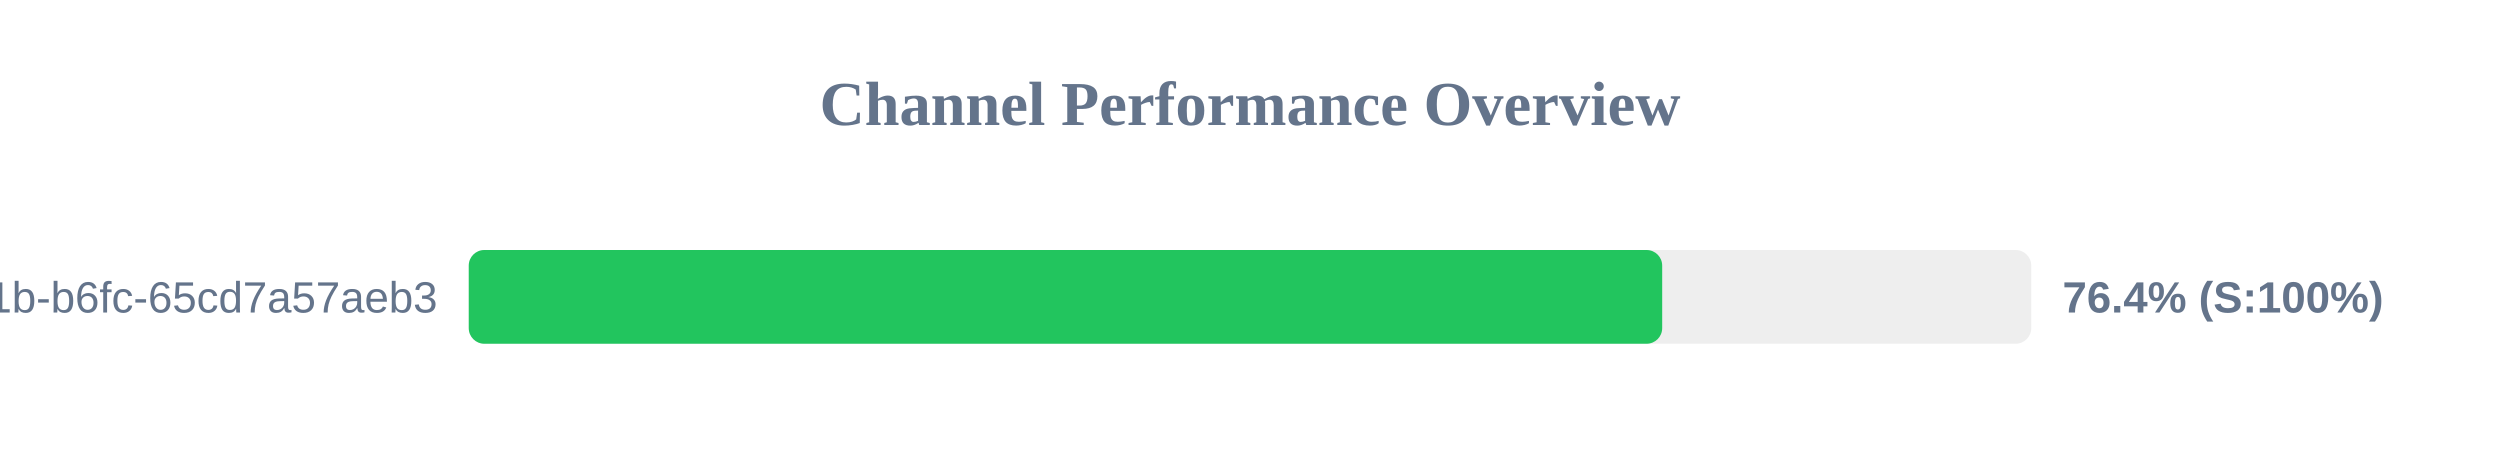
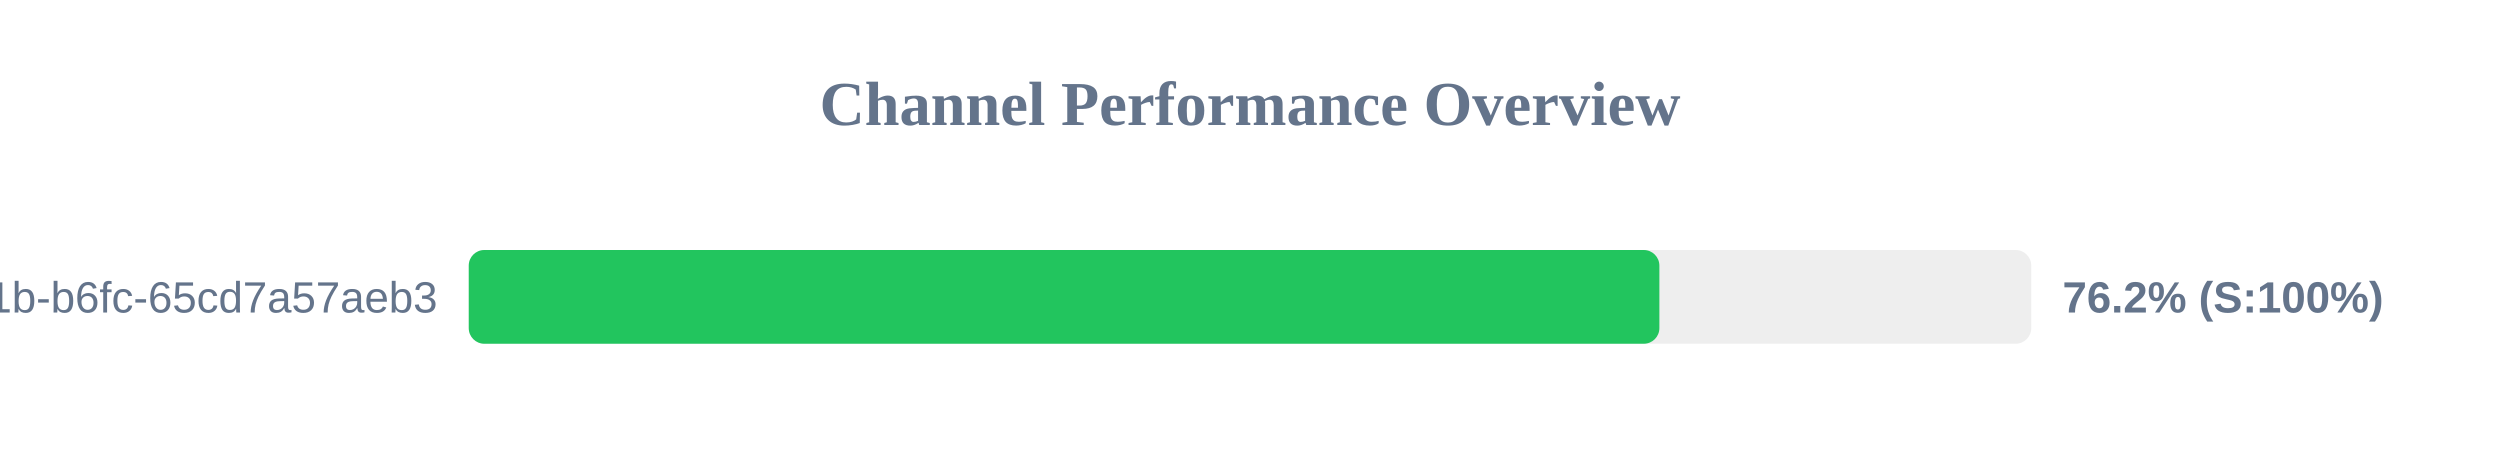
<svg xmlns="http://www.w3.org/2000/svg" width="800" height="150" version="1.1">
  <style>
        .row { font: 14px Arial; fill: #64748b; }
        .score { font: bold 14px Arial; fill: #64748b; }
    </style>
  <text x="400" y="40" text-anchor="middle" font-size="20px" font-weight="bold" fill="#64748b">Channel Performance Overview</text>
  <rect x="150" y="80" width="500" height="30" fill="#eee" rx="5" />
-   <rect x="150" y="80" width="381.9" height="30" fill="#22c55e" rx="5" />
+   <rect x="150" y="80" width="381.0" height="30" fill="#22c55e" rx="5" />
  <text x="140" y="100" text-anchor="end" class="row">?uuid=9c859345-959f-491b-b6fc-65cd7a57aeb3</text>
-   <text x="660" y="100" text-anchor="start" class="score">76.4% (S:100%)</text>
+   <text x="660" y="100" text-anchor="start" class="score">76.2% (S:100%)</text>
</svg>
